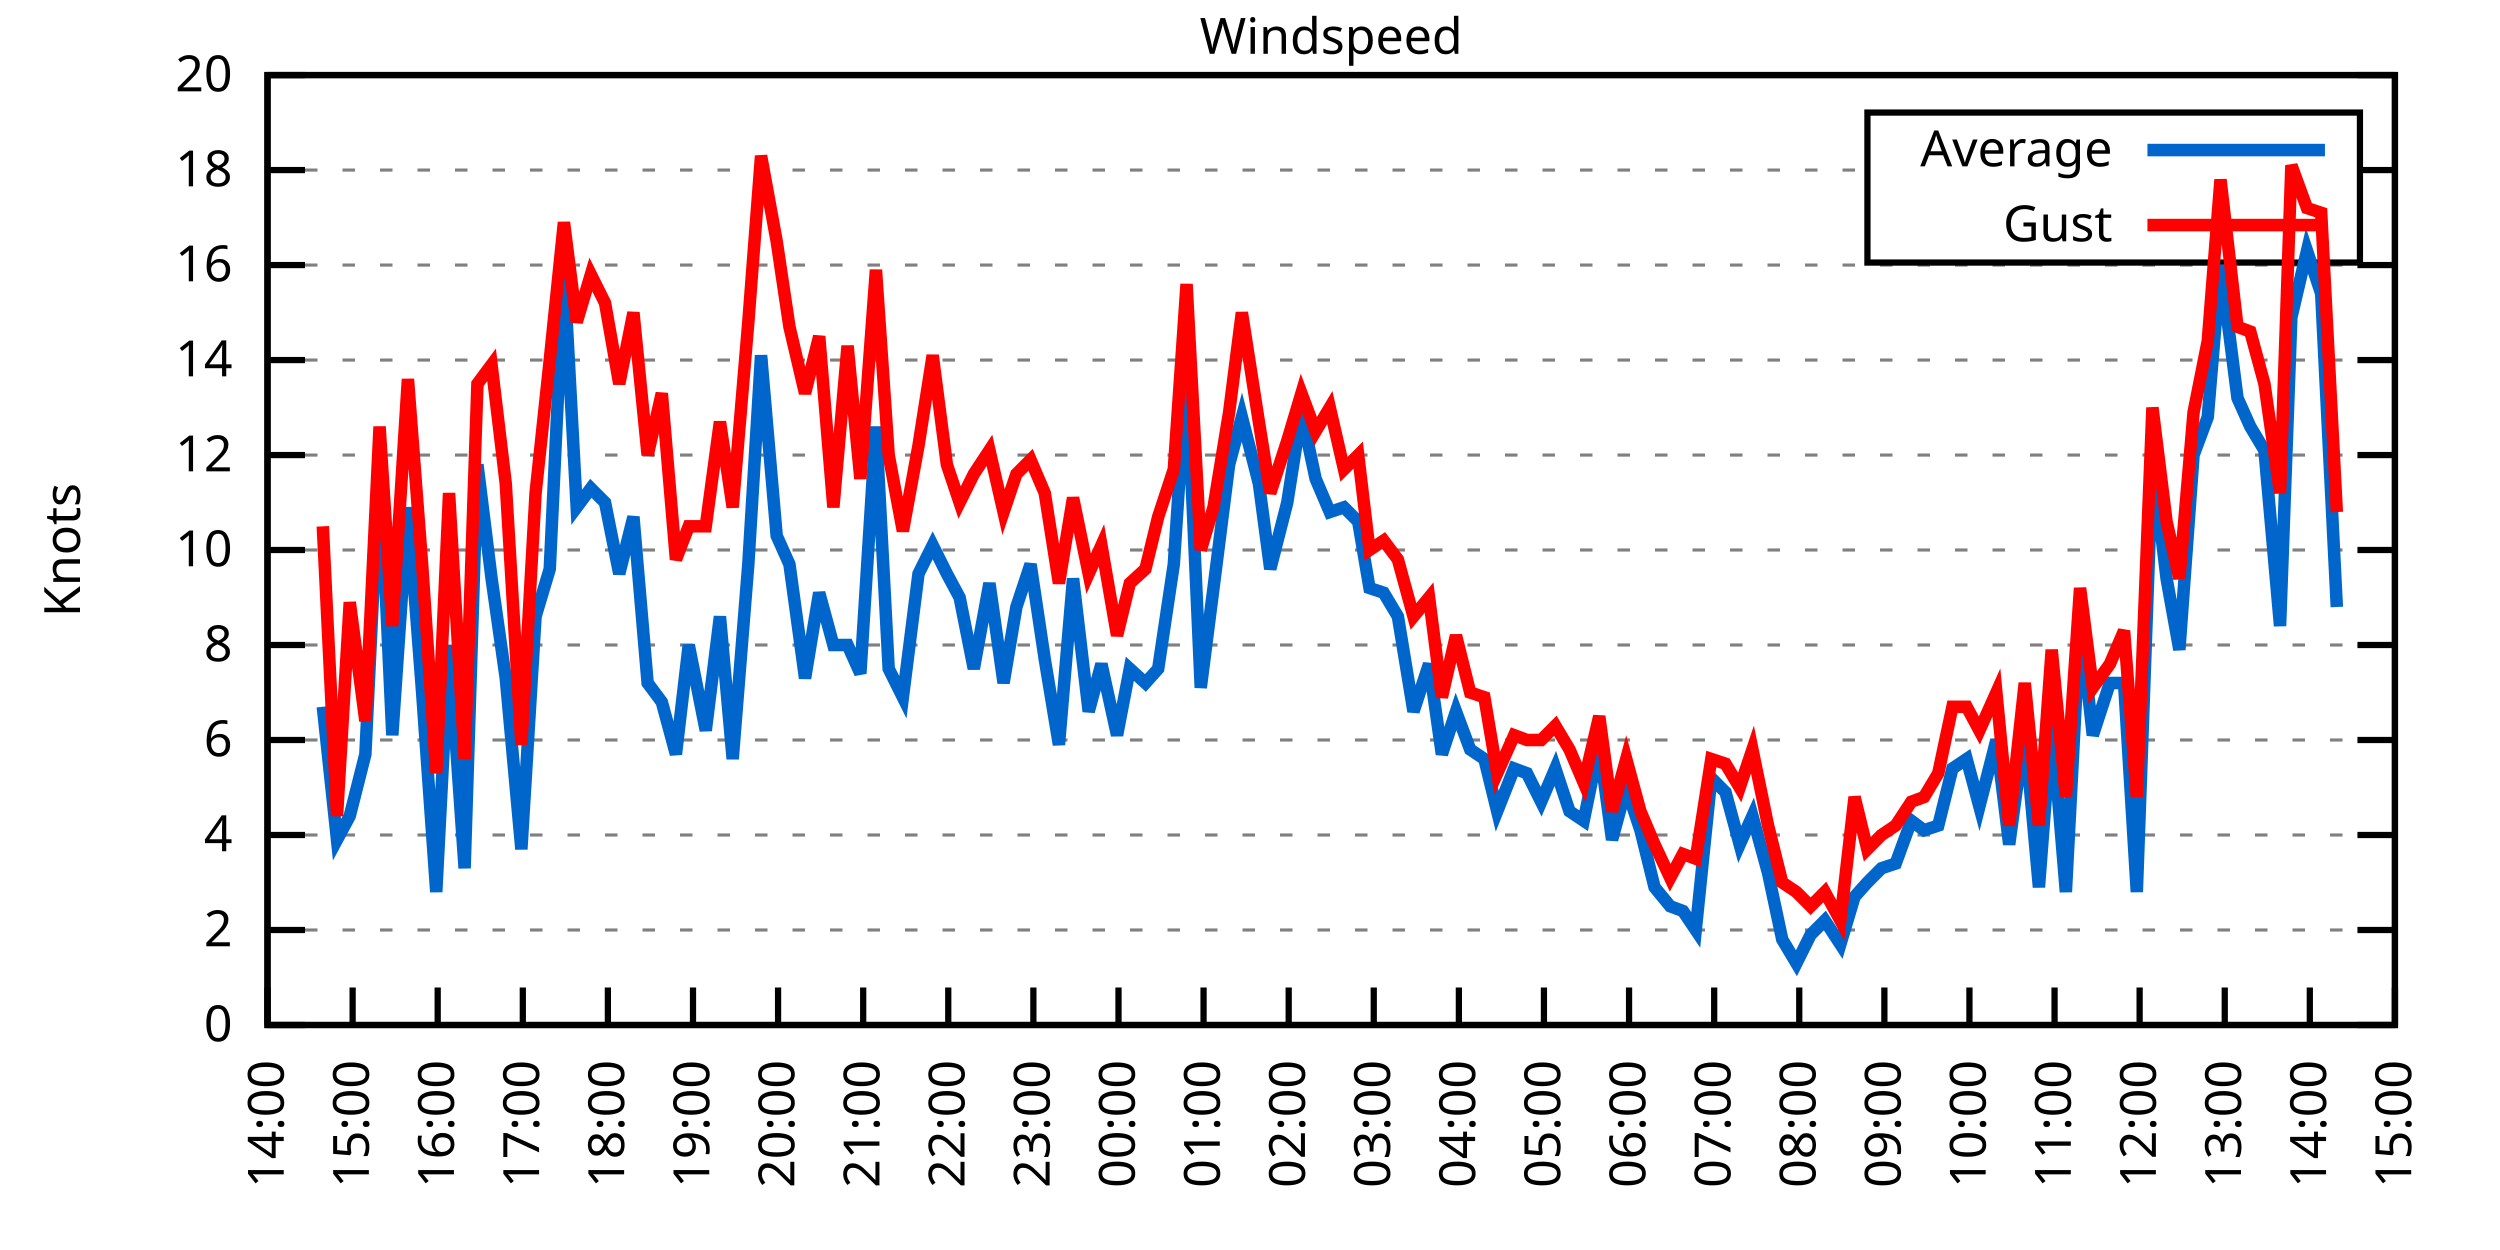
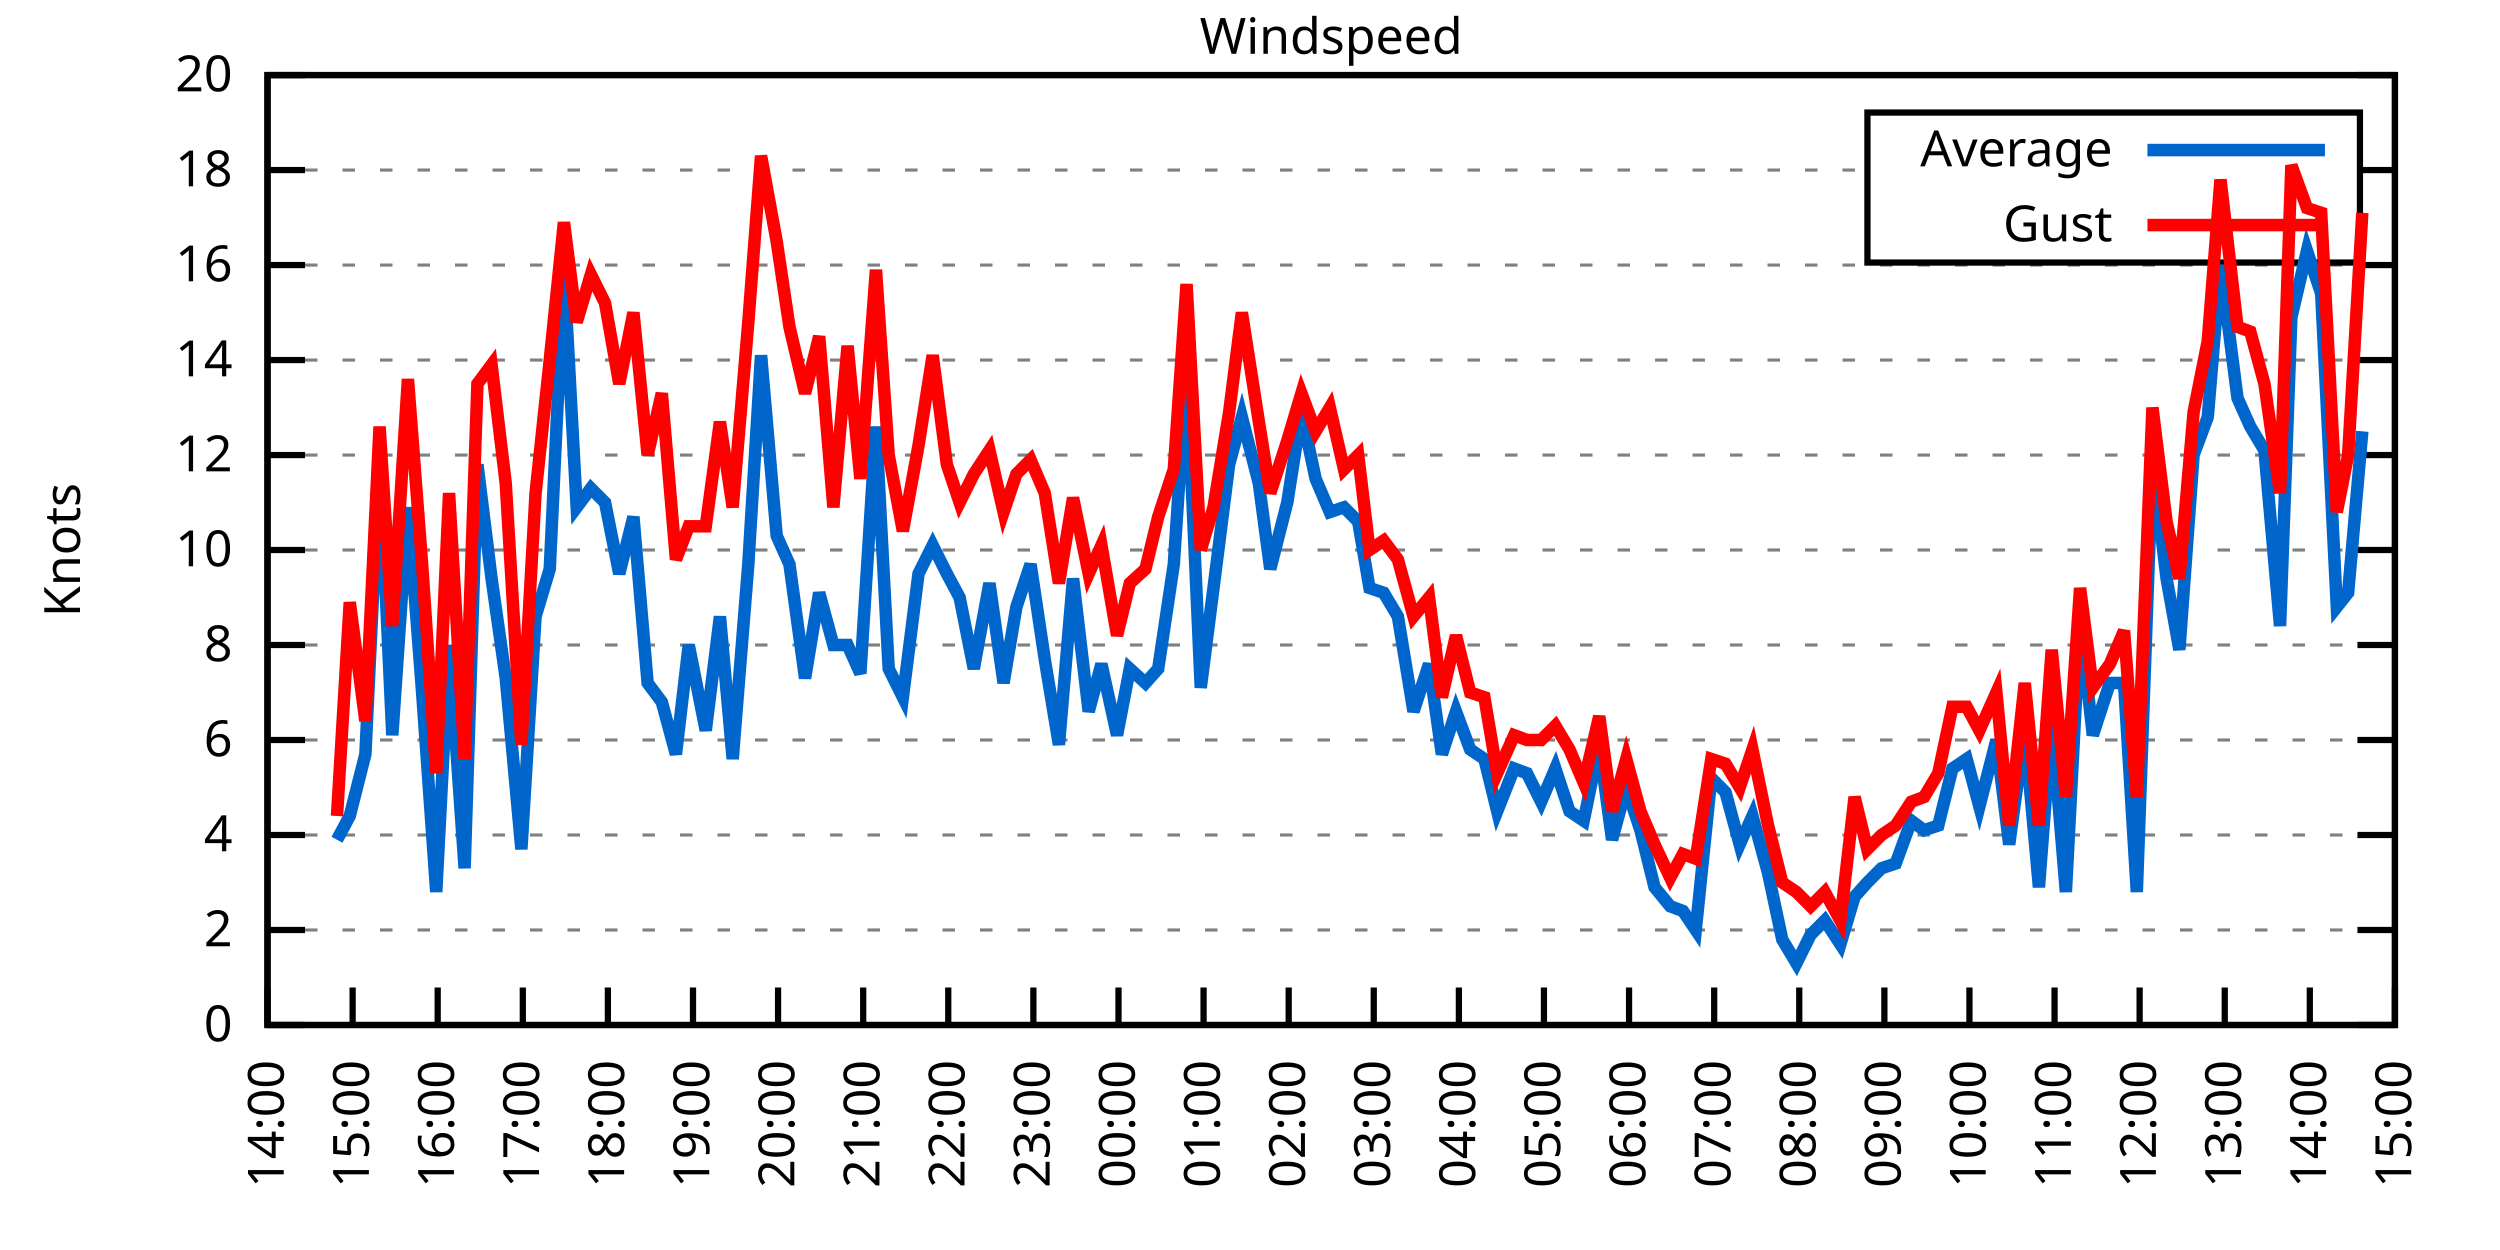
<svg xmlns="http://www.w3.org/2000/svg" xmlns:xlink="http://www.w3.org/1999/xlink" width="400" height="200" viewBox="0 0 400 200">
  <g id="gnuplot_canvas">
    <rect x="0" y="0" width="400" height="200" fill="none" />
    <defs>
      <circle id="gpDot" r="0.5" stroke-width="0.5" stroke="currentColor" />
      <path id="gpPt0" stroke-width="0.333" stroke="currentColor" d="M-1,0 h2 M0,-1 v2" />
      <path id="gpPt1" stroke-width="0.333" stroke="currentColor" d="M-1,-1 L1,1 M1,-1 L-1,1" />
      <path id="gpPt2" stroke-width="0.333" stroke="currentColor" d="M-1,0 L1,0 M0,-1 L0,1 M-1,-1 L1,1 M-1,1 L1,-1" />
      <rect id="gpPt3" stroke-width="0.333" stroke="currentColor" x="-1" y="-1" width="2" height="2" />
      <rect id="gpPt4" stroke-width="0.333" stroke="currentColor" fill="currentColor" x="-1" y="-1" width="2" height="2" />
      <circle id="gpPt5" stroke-width="0.333" stroke="currentColor" cx="0" cy="0" r="1" />
      <use xlink:href="#gpPt5" id="gpPt6" fill="currentColor" stroke="none" />
      <path id="gpPt7" stroke-width="0.333" stroke="currentColor" d="M0,-1.33 L-1.33,0.67 L1.33,0.67 z" />
      <use xlink:href="#gpPt7" id="gpPt8" fill="currentColor" stroke="none" />
      <use xlink:href="#gpPt7" id="gpPt9" stroke="currentColor" transform="rotate(180)" />
      <use xlink:href="#gpPt9" id="gpPt10" fill="currentColor" stroke="none" />
      <use xlink:href="#gpPt3" id="gpPt11" stroke="currentColor" transform="rotate(45)" />
      <use xlink:href="#gpPt11" id="gpPt12" fill="currentColor" stroke="none" />
      <path id="gpPt13" stroke-width="0.333" stroke="currentColor" d="M0,1.330 L1.265,0.411 L0.782,-1.067 L-0.782,-1.076 L-1.265,0.411 z" />
      <use xlink:href="#gpPt13" id="gpPt14" fill="currentColor" stroke="none" />
      <filter id="textbox" filterUnits="objectBoundingBox" x="0" y="0" height="1" width="1">
        <feFlood flood-color="white" flood-opacity="1" result="bgnd" />
        <feComposite in="SourceGraphic" in2="bgnd" operator="atop" />
      </filter>
      <filter id="greybox" filterUnits="objectBoundingBox" x="0" y="0" height="1" width="1">
        <feFlood flood-color="lightgrey" flood-opacity="1" result="grey" />
        <feComposite in="SourceGraphic" in2="grey" operator="atop" />
      </filter>
    </defs>
    <g fill="none" color="white" stroke="currentColor" stroke-width="1.00" stroke-linecap="butt" stroke-linejoin="miter">
</g>
    <g fill="none" color="black" stroke="currentColor" stroke-width="1.00" stroke-linecap="butt" stroke-linejoin="miter">
      <g stroke="none" shape-rendering="crispEdges">
        <polygon fill="rgb(255, 255, 255)" points="42.80,164.00 383.18,164.00 383.18,12.02 42.80,12.02 " />
      </g>
    </g>
    <g fill="none" color="black" stroke="currentColor" stroke-width="1.00" stroke-linecap="butt" stroke-linejoin="miter">
</g>
    <g fill="none" color="black" stroke="black" stroke-width="0.50" stroke-linecap="butt" stroke-linejoin="miter">
</g>
    <g fill="none" color="gray" stroke="currentColor" stroke-width="0.50" stroke-linecap="butt" stroke-linejoin="miter">
      <path stroke="gray" stroke-dasharray="2,4" class="gridline" d="M42.80,164.00 L383.19,164.00  " />
    </g>
    <g fill="none" color="gray" stroke="gray" stroke-width="1.00" stroke-linecap="butt" stroke-linejoin="miter">
</g>
    <g fill="none" color="black" stroke="currentColor" stroke-width="1.00" stroke-linecap="butt" stroke-linejoin="miter">
      <path stroke="black" d="M42.80,164.00 L48.80,164.00 M383.19,164.00 L377.19,164.00  " />
      <g transform="translate(37.20,166.60)" stroke="none" fill="black" font-family="Sans" font-size="8.00" text-anchor="end">
        <text>
          <tspan font-family="Sans"> 0</tspan>
        </text>
      </g>
    </g>
    <g fill="none" color="black" stroke="currentColor" stroke-width="1.00" stroke-linecap="butt" stroke-linejoin="miter">
</g>
    <g fill="none" color="black" stroke="black" stroke-width="0.50" stroke-linecap="butt" stroke-linejoin="miter">
</g>
    <g fill="none" color="gray" stroke="currentColor" stroke-width="0.50" stroke-linecap="butt" stroke-linejoin="miter">
      <path stroke="gray" stroke-dasharray="2,4" class="gridline" d="M42.80,148.80 L383.19,148.80  " />
    </g>
    <g fill="none" color="gray" stroke="gray" stroke-width="1.00" stroke-linecap="butt" stroke-linejoin="miter">
</g>
    <g fill="none" color="black" stroke="currentColor" stroke-width="1.00" stroke-linecap="butt" stroke-linejoin="miter">
      <path stroke="black" d="M42.80,148.80 L48.80,148.80 M383.19,148.80 L377.19,148.80  " />
      <g transform="translate(37.20,151.40)" stroke="none" fill="black" font-family="Sans" font-size="8.00" text-anchor="end">
        <text>
          <tspan font-family="Sans"> 2</tspan>
        </text>
      </g>
    </g>
    <g fill="none" color="black" stroke="currentColor" stroke-width="1.00" stroke-linecap="butt" stroke-linejoin="miter">
</g>
    <g fill="none" color="black" stroke="black" stroke-width="0.50" stroke-linecap="butt" stroke-linejoin="miter">
</g>
    <g fill="none" color="gray" stroke="currentColor" stroke-width="0.50" stroke-linecap="butt" stroke-linejoin="miter">
      <path stroke="gray" stroke-dasharray="2,4" class="gridline" d="M42.80,133.60 L383.19,133.60  " />
    </g>
    <g fill="none" color="gray" stroke="gray" stroke-width="1.00" stroke-linecap="butt" stroke-linejoin="miter">
</g>
    <g fill="none" color="black" stroke="currentColor" stroke-width="1.00" stroke-linecap="butt" stroke-linejoin="miter">
      <path stroke="black" d="M42.80,133.60 L48.80,133.60 M383.19,133.60 L377.19,133.60  " />
      <g transform="translate(37.20,136.20)" stroke="none" fill="black" font-family="Sans" font-size="8.00" text-anchor="end">
        <text>
          <tspan font-family="Sans"> 4</tspan>
        </text>
      </g>
    </g>
    <g fill="none" color="black" stroke="currentColor" stroke-width="1.00" stroke-linecap="butt" stroke-linejoin="miter">
</g>
    <g fill="none" color="black" stroke="black" stroke-width="0.50" stroke-linecap="butt" stroke-linejoin="miter">
</g>
    <g fill="none" color="gray" stroke="currentColor" stroke-width="0.50" stroke-linecap="butt" stroke-linejoin="miter">
      <path stroke="gray" stroke-dasharray="2,4" class="gridline" d="M42.80,118.40 L383.19,118.40  " />
    </g>
    <g fill="none" color="gray" stroke="gray" stroke-width="1.00" stroke-linecap="butt" stroke-linejoin="miter">
</g>
    <g fill="none" color="black" stroke="currentColor" stroke-width="1.00" stroke-linecap="butt" stroke-linejoin="miter">
      <path stroke="black" d="M42.80,118.40 L48.80,118.40 M383.19,118.40 L377.19,118.40  " />
      <g transform="translate(37.20,121.00)" stroke="none" fill="black" font-family="Sans" font-size="8.00" text-anchor="end">
        <text>
          <tspan font-family="Sans"> 6</tspan>
        </text>
      </g>
    </g>
    <g fill="none" color="black" stroke="currentColor" stroke-width="1.00" stroke-linecap="butt" stroke-linejoin="miter">
</g>
    <g fill="none" color="black" stroke="black" stroke-width="0.50" stroke-linecap="butt" stroke-linejoin="miter">
</g>
    <g fill="none" color="gray" stroke="currentColor" stroke-width="0.50" stroke-linecap="butt" stroke-linejoin="miter">
      <path stroke="gray" stroke-dasharray="2,4" class="gridline" d="M42.80,103.20 L383.19,103.20  " />
    </g>
    <g fill="none" color="gray" stroke="gray" stroke-width="1.00" stroke-linecap="butt" stroke-linejoin="miter">
</g>
    <g fill="none" color="black" stroke="currentColor" stroke-width="1.00" stroke-linecap="butt" stroke-linejoin="miter">
      <path stroke="black" d="M42.80,103.20 L48.80,103.20 M383.19,103.20 L377.19,103.20  " />
      <g transform="translate(37.20,105.80)" stroke="none" fill="black" font-family="Sans" font-size="8.00" text-anchor="end">
        <text>
          <tspan font-family="Sans"> 8</tspan>
        </text>
      </g>
    </g>
    <g fill="none" color="black" stroke="currentColor" stroke-width="1.00" stroke-linecap="butt" stroke-linejoin="miter">
</g>
    <g fill="none" color="black" stroke="black" stroke-width="0.50" stroke-linecap="butt" stroke-linejoin="miter">
</g>
    <g fill="none" color="gray" stroke="currentColor" stroke-width="0.50" stroke-linecap="butt" stroke-linejoin="miter">
      <path stroke="gray" stroke-dasharray="2,4" class="gridline" d="M42.80,88.00 L383.19,88.00  " />
    </g>
    <g fill="none" color="gray" stroke="gray" stroke-width="1.00" stroke-linecap="butt" stroke-linejoin="miter">
</g>
    <g fill="none" color="black" stroke="currentColor" stroke-width="1.00" stroke-linecap="butt" stroke-linejoin="miter">
      <path stroke="black" d="M42.80,88.00 L48.80,88.00 M383.19,88.00 L377.19,88.00  " />
      <g transform="translate(37.20,90.60)" stroke="none" fill="black" font-family="Sans" font-size="8.00" text-anchor="end">
        <text>
          <tspan font-family="Sans"> 10</tspan>
        </text>
      </g>
    </g>
    <g fill="none" color="black" stroke="currentColor" stroke-width="1.00" stroke-linecap="butt" stroke-linejoin="miter">
</g>
    <g fill="none" color="black" stroke="black" stroke-width="0.50" stroke-linecap="butt" stroke-linejoin="miter">
</g>
    <g fill="none" color="gray" stroke="currentColor" stroke-width="0.50" stroke-linecap="butt" stroke-linejoin="miter">
      <path stroke="gray" stroke-dasharray="2,4" class="gridline" d="M42.80,72.81 L383.19,72.81  " />
    </g>
    <g fill="none" color="gray" stroke="gray" stroke-width="1.00" stroke-linecap="butt" stroke-linejoin="miter">
</g>
    <g fill="none" color="black" stroke="currentColor" stroke-width="1.00" stroke-linecap="butt" stroke-linejoin="miter">
      <path stroke="black" d="M42.80,72.81 L48.80,72.81 M383.19,72.81 L377.19,72.81  " />
      <g transform="translate(37.20,75.41)" stroke="none" fill="black" font-family="Sans" font-size="8.00" text-anchor="end">
        <text>
          <tspan font-family="Sans"> 12</tspan>
        </text>
      </g>
    </g>
    <g fill="none" color="black" stroke="currentColor" stroke-width="1.00" stroke-linecap="butt" stroke-linejoin="miter">
</g>
    <g fill="none" color="black" stroke="black" stroke-width="0.50" stroke-linecap="butt" stroke-linejoin="miter">
</g>
    <g fill="none" color="gray" stroke="currentColor" stroke-width="0.50" stroke-linecap="butt" stroke-linejoin="miter">
      <path stroke="gray" stroke-dasharray="2,4" class="gridline" d="M42.80,57.61 L383.19,57.61  " />
    </g>
    <g fill="none" color="gray" stroke="gray" stroke-width="1.00" stroke-linecap="butt" stroke-linejoin="miter">
</g>
    <g fill="none" color="black" stroke="currentColor" stroke-width="1.00" stroke-linecap="butt" stroke-linejoin="miter">
      <path stroke="black" d="M42.80,57.61 L48.80,57.61 M383.19,57.61 L377.19,57.61  " />
      <g transform="translate(37.20,60.21)" stroke="none" fill="black" font-family="Sans" font-size="8.00" text-anchor="end">
        <text>
          <tspan font-family="Sans"> 14</tspan>
        </text>
      </g>
    </g>
    <g fill="none" color="black" stroke="currentColor" stroke-width="1.00" stroke-linecap="butt" stroke-linejoin="miter">
</g>
    <g fill="none" color="black" stroke="black" stroke-width="0.50" stroke-linecap="butt" stroke-linejoin="miter">
</g>
    <g fill="none" color="gray" stroke="currentColor" stroke-width="0.50" stroke-linecap="butt" stroke-linejoin="miter">
      <path stroke="gray" stroke-dasharray="2,4" class="gridline" d="M42.80,42.41 L383.19,42.41  " />
    </g>
    <g fill="none" color="gray" stroke="gray" stroke-width="1.00" stroke-linecap="butt" stroke-linejoin="miter">
</g>
    <g fill="none" color="black" stroke="currentColor" stroke-width="1.00" stroke-linecap="butt" stroke-linejoin="miter">
      <path stroke="black" d="M42.80,42.41 L48.80,42.41 M383.19,42.41 L377.19,42.41  " />
      <g transform="translate(37.20,45.01)" stroke="none" fill="black" font-family="Sans" font-size="8.00" text-anchor="end">
        <text>
          <tspan font-family="Sans"> 16</tspan>
        </text>
      </g>
    </g>
    <g fill="none" color="black" stroke="currentColor" stroke-width="1.00" stroke-linecap="butt" stroke-linejoin="miter">
</g>
    <g fill="none" color="black" stroke="black" stroke-width="0.50" stroke-linecap="butt" stroke-linejoin="miter">
</g>
    <g fill="none" color="gray" stroke="currentColor" stroke-width="0.50" stroke-linecap="butt" stroke-linejoin="miter">
      <path stroke="gray" stroke-dasharray="2,4" class="gridline" d="M42.80,27.21 L298.79,27.21 M377.59,27.21 L383.19,27.21  " />
    </g>
    <g fill="none" color="gray" stroke="gray" stroke-width="1.00" stroke-linecap="butt" stroke-linejoin="miter">
</g>
    <g fill="none" color="black" stroke="currentColor" stroke-width="1.00" stroke-linecap="butt" stroke-linejoin="miter">
      <path stroke="black" d="M42.80,27.21 L48.80,27.21 M383.19,27.21 L377.19,27.21  " />
      <g transform="translate(37.20,29.81)" stroke="none" fill="black" font-family="Sans" font-size="8.00" text-anchor="end">
        <text>
          <tspan font-family="Sans"> 18</tspan>
        </text>
      </g>
    </g>
    <g fill="none" color="black" stroke="currentColor" stroke-width="1.00" stroke-linecap="butt" stroke-linejoin="miter">
</g>
    <g fill="none" color="black" stroke="black" stroke-width="0.50" stroke-linecap="butt" stroke-linejoin="miter">
</g>
    <g fill="none" color="gray" stroke="currentColor" stroke-width="0.50" stroke-linecap="butt" stroke-linejoin="miter">
      <path stroke="gray" stroke-dasharray="2,4" class="gridline" d="M42.80,12.01 L383.19,12.01  " />
    </g>
    <g fill="none" color="gray" stroke="gray" stroke-width="1.00" stroke-linecap="butt" stroke-linejoin="miter">
</g>
    <g fill="none" color="black" stroke="currentColor" stroke-width="1.00" stroke-linecap="butt" stroke-linejoin="miter">
      <path stroke="black" d="M42.80,12.01 L48.80,12.01 M383.19,12.01 L377.19,12.01  " />
      <g transform="translate(37.20,14.61)" stroke="none" fill="black" font-family="Sans" font-size="8.00" text-anchor="end">
        <text>
          <tspan font-family="Sans"> 20</tspan>
        </text>
      </g>
    </g>
    <g fill="none" color="black" stroke="currentColor" stroke-width="1.00" stroke-linecap="butt" stroke-linejoin="miter">
      <path stroke="black" d="M42.80,164.00 L42.80,158.00  " />
      <g transform="translate(45.40,169.60) rotate(270.00)" stroke="none" fill="black" font-family="Sans" font-size="8.00" text-anchor="end">
        <text>
          <tspan font-family="Sans">14:00</tspan>
        </text>
      </g>
    </g>
    <g fill="none" color="black" stroke="currentColor" stroke-width="1.00" stroke-linecap="butt" stroke-linejoin="miter">
      <path stroke="black" d="M56.42,164.00 L56.42,158.00  " />
      <g transform="translate(59.02,169.60) rotate(270.00)" stroke="none" fill="black" font-family="Sans" font-size="8.00" text-anchor="end">
        <text>
          <tspan font-family="Sans">15:00</tspan>
        </text>
      </g>
    </g>
    <g fill="none" color="black" stroke="currentColor" stroke-width="1.00" stroke-linecap="butt" stroke-linejoin="miter">
      <path stroke="black" d="M70.03,164.00 L70.03,158.00  " />
      <g transform="translate(72.63,169.60) rotate(270.00)" stroke="none" fill="black" font-family="Sans" font-size="8.00" text-anchor="end">
        <text>
          <tspan font-family="Sans">16:00</tspan>
        </text>
      </g>
    </g>
    <g fill="none" color="black" stroke="currentColor" stroke-width="1.00" stroke-linecap="butt" stroke-linejoin="miter">
      <path stroke="black" d="M83.65,164.00 L83.65,158.00  " />
      <g transform="translate(86.25,169.60) rotate(270.00)" stroke="none" fill="black" font-family="Sans" font-size="8.00" text-anchor="end">
        <text>
          <tspan font-family="Sans">17:00</tspan>
        </text>
      </g>
    </g>
    <g fill="none" color="black" stroke="currentColor" stroke-width="1.00" stroke-linecap="butt" stroke-linejoin="miter">
      <path stroke="black" d="M97.26,164.00 L97.26,158.00  " />
      <g transform="translate(99.86,169.60) rotate(270.00)" stroke="none" fill="black" font-family="Sans" font-size="8.00" text-anchor="end">
        <text>
          <tspan font-family="Sans">18:00</tspan>
        </text>
      </g>
    </g>
    <g fill="none" color="black" stroke="currentColor" stroke-width="1.00" stroke-linecap="butt" stroke-linejoin="miter">
      <path stroke="black" d="M110.88,164.00 L110.88,158.00  " />
      <g transform="translate(113.48,169.60) rotate(270.00)" stroke="none" fill="black" font-family="Sans" font-size="8.00" text-anchor="end">
        <text>
          <tspan font-family="Sans">19:00</tspan>
        </text>
      </g>
    </g>
    <g fill="none" color="black" stroke="currentColor" stroke-width="1.00" stroke-linecap="butt" stroke-linejoin="miter">
      <path stroke="black" d="M124.49,164.00 L124.49,158.00  " />
      <g transform="translate(127.09,169.60) rotate(270.00)" stroke="none" fill="black" font-family="Sans" font-size="8.00" text-anchor="end">
        <text>
          <tspan font-family="Sans">20:00</tspan>
        </text>
      </g>
    </g>
    <g fill="none" color="black" stroke="currentColor" stroke-width="1.00" stroke-linecap="butt" stroke-linejoin="miter">
      <path stroke="black" d="M138.11,164.00 L138.11,158.00  " />
      <g transform="translate(140.71,169.60) rotate(270.00)" stroke="none" fill="black" font-family="Sans" font-size="8.00" text-anchor="end">
        <text>
          <tspan font-family="Sans">21:00</tspan>
        </text>
      </g>
    </g>
    <g fill="none" color="black" stroke="currentColor" stroke-width="1.00" stroke-linecap="butt" stroke-linejoin="miter">
      <path stroke="black" d="M151.72,164.00 L151.72,158.00  " />
      <g transform="translate(154.32,169.60) rotate(270.00)" stroke="none" fill="black" font-family="Sans" font-size="8.00" text-anchor="end">
        <text>
          <tspan font-family="Sans">22:00</tspan>
        </text>
      </g>
    </g>
    <g fill="none" color="black" stroke="currentColor" stroke-width="1.00" stroke-linecap="butt" stroke-linejoin="miter">
      <path stroke="black" d="M165.34,164.00 L165.34,158.00  " />
      <g transform="translate(167.94,169.60) rotate(270.00)" stroke="none" fill="black" font-family="Sans" font-size="8.00" text-anchor="end">
        <text>
          <tspan font-family="Sans">23:00</tspan>
        </text>
      </g>
    </g>
    <g fill="none" color="black" stroke="currentColor" stroke-width="1.00" stroke-linecap="butt" stroke-linejoin="miter">
      <path stroke="black" d="M178.96,164.00 L178.96,158.00  " />
      <g transform="translate(181.56,169.60) rotate(270.00)" stroke="none" fill="black" font-family="Sans" font-size="8.00" text-anchor="end">
        <text>
          <tspan font-family="Sans">00:00</tspan>
        </text>
      </g>
    </g>
    <g fill="none" color="black" stroke="currentColor" stroke-width="1.00" stroke-linecap="butt" stroke-linejoin="miter">
      <path stroke="black" d="M192.57,164.00 L192.57,158.00  " />
      <g transform="translate(195.17,169.60) rotate(270.00)" stroke="none" fill="black" font-family="Sans" font-size="8.00" text-anchor="end">
        <text>
          <tspan font-family="Sans">01:00</tspan>
        </text>
      </g>
    </g>
    <g fill="none" color="black" stroke="currentColor" stroke-width="1.00" stroke-linecap="butt" stroke-linejoin="miter">
      <path stroke="black" d="M206.19,164.00 L206.19,158.00  " />
      <g transform="translate(208.79,169.60) rotate(270.00)" stroke="none" fill="black" font-family="Sans" font-size="8.00" text-anchor="end">
        <text>
          <tspan font-family="Sans">02:00</tspan>
        </text>
      </g>
    </g>
    <g fill="none" color="black" stroke="currentColor" stroke-width="1.00" stroke-linecap="butt" stroke-linejoin="miter">
      <path stroke="black" d="M219.80,164.00 L219.80,158.00  " />
      <g transform="translate(222.40,169.60) rotate(270.00)" stroke="none" fill="black" font-family="Sans" font-size="8.00" text-anchor="end">
        <text>
          <tspan font-family="Sans">03:00</tspan>
        </text>
      </g>
    </g>
    <g fill="none" color="black" stroke="currentColor" stroke-width="1.00" stroke-linecap="butt" stroke-linejoin="miter">
      <path stroke="black" d="M233.42,164.00 L233.42,158.00  " />
      <g transform="translate(236.02,169.60) rotate(270.00)" stroke="none" fill="black" font-family="Sans" font-size="8.00" text-anchor="end">
        <text>
          <tspan font-family="Sans">04:00</tspan>
        </text>
      </g>
    </g>
    <g fill="none" color="black" stroke="currentColor" stroke-width="1.00" stroke-linecap="butt" stroke-linejoin="miter">
      <path stroke="black" d="M247.03,164.00 L247.03,158.00  " />
      <g transform="translate(249.63,169.60) rotate(270.00)" stroke="none" fill="black" font-family="Sans" font-size="8.00" text-anchor="end">
        <text>
          <tspan font-family="Sans">05:00</tspan>
        </text>
      </g>
    </g>
    <g fill="none" color="black" stroke="currentColor" stroke-width="1.00" stroke-linecap="butt" stroke-linejoin="miter">
      <path stroke="black" d="M260.65,164.00 L260.65,158.00  " />
      <g transform="translate(263.25,169.60) rotate(270.00)" stroke="none" fill="black" font-family="Sans" font-size="8.00" text-anchor="end">
        <text>
          <tspan font-family="Sans">06:00</tspan>
        </text>
      </g>
    </g>
    <g fill="none" color="black" stroke="currentColor" stroke-width="1.00" stroke-linecap="butt" stroke-linejoin="miter">
      <path stroke="black" d="M274.27,164.00 L274.27,158.00  " />
      <g transform="translate(276.87,169.60) rotate(270.00)" stroke="none" fill="black" font-family="Sans" font-size="8.00" text-anchor="end">
        <text>
          <tspan font-family="Sans">07:00</tspan>
        </text>
      </g>
    </g>
    <g fill="none" color="black" stroke="currentColor" stroke-width="1.00" stroke-linecap="butt" stroke-linejoin="miter">
      <path stroke="black" d="M287.88,164.00 L287.88,158.00  " />
      <g transform="translate(290.48,169.60) rotate(270.00)" stroke="none" fill="black" font-family="Sans" font-size="8.00" text-anchor="end">
        <text>
          <tspan font-family="Sans">08:00</tspan>
        </text>
      </g>
    </g>
    <g fill="none" color="black" stroke="currentColor" stroke-width="1.00" stroke-linecap="butt" stroke-linejoin="miter">
      <path stroke="black" d="M301.50,164.00 L301.50,158.00  " />
      <g transform="translate(304.10,169.60) rotate(270.00)" stroke="none" fill="black" font-family="Sans" font-size="8.00" text-anchor="end">
        <text>
          <tspan font-family="Sans">09:00</tspan>
        </text>
      </g>
    </g>
    <g fill="none" color="black" stroke="currentColor" stroke-width="1.00" stroke-linecap="butt" stroke-linejoin="miter">
      <path stroke="black" d="M315.11,164.00 L315.11,158.00  " />
      <g transform="translate(317.71,169.60) rotate(270.00)" stroke="none" fill="black" font-family="Sans" font-size="8.00" text-anchor="end">
        <text>
          <tspan font-family="Sans">10:00</tspan>
        </text>
      </g>
    </g>
    <g fill="none" color="black" stroke="currentColor" stroke-width="1.00" stroke-linecap="butt" stroke-linejoin="miter">
      <path stroke="black" d="M328.73,164.00 L328.73,158.00  " />
      <g transform="translate(331.33,169.60) rotate(270.00)" stroke="none" fill="black" font-family="Sans" font-size="8.00" text-anchor="end">
        <text>
          <tspan font-family="Sans">11:00</tspan>
        </text>
      </g>
    </g>
    <g fill="none" color="black" stroke="currentColor" stroke-width="1.00" stroke-linecap="butt" stroke-linejoin="miter">
      <path stroke="black" d="M342.34,164.00 L342.34,158.00  " />
      <g transform="translate(344.94,169.60) rotate(270.00)" stroke="none" fill="black" font-family="Sans" font-size="8.00" text-anchor="end">
        <text>
          <tspan font-family="Sans">12:00</tspan>
        </text>
      </g>
    </g>
    <g fill="none" color="black" stroke="currentColor" stroke-width="1.00" stroke-linecap="butt" stroke-linejoin="miter">
      <path stroke="black" d="M355.96,164.00 L355.96,158.00  " />
      <g transform="translate(358.56,169.60) rotate(270.00)" stroke="none" fill="black" font-family="Sans" font-size="8.00" text-anchor="end">
        <text>
          <tspan font-family="Sans">13:00</tspan>
        </text>
      </g>
    </g>
    <g fill="none" color="black" stroke="currentColor" stroke-width="1.00" stroke-linecap="butt" stroke-linejoin="miter">
      <path stroke="black" d="M369.57,164.00 L369.57,158.00  " />
      <g transform="translate(372.17,169.60) rotate(270.00)" stroke="none" fill="black" font-family="Sans" font-size="8.00" text-anchor="end">
        <text>
          <tspan font-family="Sans">14:00</tspan>
        </text>
      </g>
    </g>
    <g fill="none" color="black" stroke="currentColor" stroke-width="1.00" stroke-linecap="butt" stroke-linejoin="miter">
      <path stroke="black" d="M383.19,164.00 L383.19,158.00  " />
      <g transform="translate(385.79,169.60) rotate(270.00)" stroke="none" fill="black" font-family="Sans" font-size="8.00" text-anchor="end">
        <text>
          <tspan font-family="Sans">15:00</tspan>
        </text>
      </g>
    </g>
    <g fill="none" color="black" stroke="currentColor" stroke-width="1.00" stroke-linecap="butt" stroke-linejoin="miter">
</g>
    <g fill="none" color="black" stroke="currentColor" stroke-width="1.00" stroke-linecap="butt" stroke-linejoin="miter">
      <path stroke="black" d="M42.80,12.01 L42.80,164.00 L383.19,164.00 L383.19,12.01 L42.80,12.01 Z  " />
    </g>
    <g fill="none" color="black" stroke="currentColor" stroke-width="1.00" stroke-linecap="butt" stroke-linejoin="miter">
</g>
    <g fill="none" color="black" stroke="currentColor" stroke-width="1.00" stroke-linecap="butt" stroke-linejoin="miter">
      <path stroke="black" d="M298.79,42.01 L298.79,18.01 L377.59,18.01 L377.59,42.01 L298.79,42.01 Z  " />
    </g>
    <g id="Windspeed_plot_1">
      <g fill="none" color="white" stroke="black" stroke-width="2.00" stroke-linecap="butt" stroke-linejoin="miter">
</g>
      <g fill="none" color="black" stroke="currentColor" stroke-width="2.00" stroke-linecap="butt" stroke-linejoin="miter">
        <g transform="translate(337.99,26.61)" stroke="none" fill="black" font-family="Sans" font-size="8.00" text-anchor="end">
          <text>
            <tspan font-family="Sans">Average</tspan>
          </text>
        </g>
      </g>
      <g fill="none" color="black" stroke="currentColor" stroke-width="2.00" stroke-linecap="butt" stroke-linejoin="miter">
-         <path stroke="rgb(  0, 102, 204)" d="M343.59,24.01 L371.99,24.01 M51.65,113.08 L53.92,134.36 L55.96,130.56 L58.46,120.68 L60.73,73.57 L62.77,117.64   L65.27,81.17 L67.54,110.80 L69.80,142.72 L71.85,103.20 L74.34,138.92 L76.39,74.33 L78.65,92.56 L80.92,108.52   L83.42,135.88 L85.69,98.64 L87.96,91.04 L90.23,43.17 L92.27,81.17 L94.54,78.13 L96.81,80.41 L99.08,91.80   L101.35,82.69 L103.62,109.28 L105.89,112.32 L108.15,120.68 L110.20,103.20 L112.92,116.88 L115.19,98.64 L117.23,121.44   L119.73,90.28 L121.77,56.85 L124.27,85.73 L126.31,90.28 L128.81,108.52 L131.07,94.84 L133.34,103.20 L135.61,103.20   L137.66,107.76 L140.15,68.25 L142.19,107.00 L144.46,111.56 L146.96,91.80 L149.23,87.25 L151.50,91.80 L153.54,95.60   L155.81,107.00 L158.31,93.32 L160.57,109.28 L162.62,97.12 L164.89,90.28 L167.16,105.48 L169.43,119.16 L171.69,92.56   L174.19,113.84 L176.23,106.24 L178.73,117.64 L180.77,107.00 L183.27,109.28 L185.31,107.00 L187.81,90.28 L189.85,59.13   L192.12,110.04 L194.16,94.08 L196.66,74.33 L198.70,66.73 L201.42,77.37 L203.24,91.04 L205.96,80.41 L208.23,65.97   L210.50,76.61 L212.77,81.93 L215.04,81.17 L217.31,83.45 L219.12,94.08 L221.39,94.84 L223.66,98.64 L226.16,113.84   L228.65,106.24 L230.70,120.68 L232.96,113.84 L235.23,119.92 L237.50,121.44 L239.55,129.80 L242.27,122.96 L244.31,123.72   L246.58,128.28 L248.85,122.96 L251.12,129.80 L253.39,131.32 L255.88,119.16 L257.93,134.36 L260.20,126.00 L262.47,132.84   L264.73,141.96 L267.23,145.00 L269.27,145.76 L271.32,148.80 L273.81,124.48 L276.08,126.76 L278.35,135.12 L280.39,130.56   L282.89,139.68 L285.16,150.32 L287.43,154.12 L289.70,149.56 L291.97,147.28 L294.46,151.08 L296.73,143.48 L298.77,141.20   L301.04,138.92 L303.31,138.16 L305.81,131.32 L307.85,132.84 L310.12,132.08 L312.39,122.96 L314.66,121.44 L316.70,129.04   L319.42,118.40 L321.47,135.12 L323.96,116.88 L326.23,141.96 L328.27,115.36 L330.54,142.72 L332.81,99.40 L334.85,117.64   L337.58,109.28 L339.85,109.28 L341.89,142.72 L344.39,73.57 L346.65,92.56 L348.70,103.96 L350.97,72.81 L353.24,66.73   L355.28,42.41 L358.00,63.69 L360.04,68.25 L362.31,72.05 L364.81,100.16 L366.62,50.77 L369.12,40.13 L371.39,46.97   L373.89,97.12  " />
+         <path stroke="rgb(  0, 102, 204)" d="M343.59,24.01 L371.99,24.01 M53.92,134.36 L55.96,130.56 L58.46,120.68 L60.73,73.57 L62.77,117.64 L65.27,81.17   L67.54,110.80 L69.80,142.72 L71.85,103.20 L74.34,138.92 L76.39,74.33 L78.65,92.56 L80.92,108.52 L83.42,135.88   L85.69,98.64 L87.96,91.04 L90.23,43.17 L92.27,81.17 L94.54,78.13 L96.81,80.41 L99.08,91.80 L101.35,82.69   L103.62,109.28 L105.89,112.32 L108.15,120.68 L110.20,103.20 L112.92,116.88 L115.19,98.64 L117.23,121.44 L119.73,90.28   L121.77,56.85 L124.27,85.73 L126.31,90.28 L128.81,108.52 L131.07,94.84 L133.34,103.20 L135.61,103.20 L137.66,107.76   L140.15,68.25 L142.19,107.00 L144.46,111.56 L146.96,91.80 L149.23,87.25 L151.50,91.80 L153.54,95.60 L155.81,107.00   L158.31,93.32 L160.57,109.28 L162.62,97.12 L164.89,90.28 L167.16,105.48 L169.43,119.16 L171.69,92.56 L174.19,113.84   L176.23,106.24 L178.73,117.64 L180.77,107.00 L183.27,109.28 L185.31,107.00 L187.81,90.28 L189.85,59.13 L192.12,110.04   L194.16,94.08 L196.66,74.33 L198.70,66.73 L201.42,77.37 L203.24,91.04 L205.96,80.41 L208.23,65.97 L210.50,76.61   L212.77,81.93 L215.04,81.17 L217.31,83.45 L219.12,94.08 L221.39,94.84 L223.66,98.64 L226.16,113.84 L228.65,106.24   L230.70,120.68 L232.96,113.84 L235.23,119.92 L237.50,121.44 L239.55,129.80 L242.27,122.96 L244.31,123.72 L246.58,128.28   L248.85,122.96 L251.12,129.80 L253.39,131.32 L255.88,119.16 L257.93,134.36 L260.20,126.00 L262.47,132.84 L264.73,141.96   L267.23,145.00 L269.27,145.76 L271.32,148.80 L273.81,124.48 L276.08,126.76 L278.35,135.12 L280.39,130.56 L282.89,139.68   L285.16,150.32 L287.43,154.12 L289.70,149.56 L291.97,147.28 L294.46,151.08 L296.73,143.48 L298.77,141.20 L301.04,138.92   L303.31,138.16 L305.81,131.32 L307.85,132.84 L310.12,132.08 L312.39,122.96 L314.66,121.44 L316.70,129.04 L319.42,118.40   L321.47,135.12 L323.96,116.88 L326.23,141.96 L328.27,115.36 L330.54,142.72 L332.81,99.40 L334.85,117.64 L337.58,109.28   L339.85,109.28 L341.89,142.72 L344.39,73.57 L346.65,92.56 L348.70,103.96 L350.97,72.81 L353.24,66.73 L355.28,42.41   L358.00,63.69 L360.04,68.25 L362.31,72.05 L364.81,100.16 L366.62,50.77 L369.12,40.13 L371.39,46.97 L373.89,97.12   L375.70,94.84 L377.97,69.01  " />
      </g>
    </g>
    <g id="Windspeed_plot_2">
      <g fill="none" color="black" stroke="currentColor" stroke-width="2.00" stroke-linecap="butt" stroke-linejoin="miter">
        <g transform="translate(337.99,38.61)" stroke="none" fill="black" font-family="Sans" font-size="8.00" text-anchor="end">
          <text>
            <tspan font-family="Sans">Gust</tspan>
          </text>
        </g>
      </g>
      <g fill="none" color="black" stroke="currentColor" stroke-width="2.00" stroke-linecap="butt" stroke-linejoin="miter">
-         <path stroke="rgb(255,   0,   0)" d="M343.59,36.01 L371.99,36.01 M51.65,84.21 L53.92,130.56 L55.96,96.36 L58.46,115.36 L60.73,68.25 L62.77,100.16   L65.27,60.65 L67.54,90.28 L69.80,123.72 L71.85,78.89 L74.34,121.44 L76.39,61.41 L78.65,58.37 L80.92,77.37   L83.42,119.16 L85.69,78.89 L87.96,57.61 L90.23,35.57 L92.27,51.53 L94.54,43.93 L96.81,48.49 L99.08,61.41   L101.35,50.01 L103.62,72.81 L105.89,62.93 L108.15,89.52 L110.20,84.21 L112.92,84.21 L115.19,67.49 L117.23,81.17   L119.73,51.53 L121.77,24.93 L124.27,38.61 L126.31,52.29 L128.81,62.93 L131.07,53.81 L133.34,81.17 L135.61,55.33   L137.66,76.61 L140.15,43.17 L142.19,72.81 L144.46,84.97 L146.96,71.29 L149.23,56.85 L151.50,74.33 L153.54,80.41   L155.81,75.85 L158.31,72.05 L160.57,81.93 L162.62,75.85 L164.89,73.57 L167.16,78.89 L169.43,93.32 L171.69,79.65   L174.19,91.80 L176.23,87.25 L178.73,101.68 L180.77,93.32 L183.27,91.04 L185.31,82.69 L187.81,75.09 L189.85,45.45   L192.12,88.00 L194.16,81.17 L196.66,65.97 L198.70,50.01 L201.42,67.49 L203.24,78.89 L205.96,70.53 L208.23,62.93   L210.50,69.01 L212.77,65.21 L215.04,75.09 L217.31,72.81 L219.12,88.00 L221.39,86.49 L223.66,89.52 L226.16,98.64   L228.65,95.60 L230.70,111.56 L232.96,101.68 L235.23,110.80 L237.50,111.56 L239.55,123.72 L242.27,117.64 L244.31,118.40   L246.58,118.40 L248.85,116.12 L251.12,119.92 L253.39,125.24 L255.88,114.60 L257.93,129.80 L260.20,121.44 L262.47,129.80   L264.73,135.12 L267.23,140.44 L269.27,136.64 L271.32,137.40 L273.81,121.44 L276.08,122.20 L278.35,126.00 L280.39,119.92   L282.89,132.08 L285.16,141.20 L287.43,142.72 L289.70,145.00 L291.97,142.72 L294.46,147.28 L296.73,127.52 L298.77,135.88   L301.04,133.60 L303.31,132.08 L305.81,128.28 L307.85,127.52 L310.12,123.72 L312.39,113.08 L314.66,113.08 L316.70,116.88   L319.42,110.80 L321.47,132.08 L323.96,109.28 L326.23,132.08 L328.27,103.96 L330.54,127.52 L332.81,94.08 L334.85,110.04   L337.58,106.24 L339.85,100.92 L341.89,127.52 L344.39,65.21 L346.65,83.45 L348.70,92.56 L350.97,65.97 L353.24,54.57   L355.28,28.73 L358.00,52.29 L360.04,53.05 L362.31,61.41 L364.81,78.89 L366.62,26.45 L369.12,33.29 L371.39,34.05   L373.89,81.93  " />
+         <path stroke="rgb(255,   0,   0)" d="M343.59,36.01 L371.99,36.01 M53.92,130.56 L55.96,96.36 L58.46,115.36 L60.73,68.25 L62.77,100.16 L65.27,60.65   L67.54,90.28 L69.80,123.72 L71.85,78.89 L74.34,121.44 L76.39,61.41 L78.65,58.37 L80.92,77.37 L83.42,119.16   L85.69,78.89 L87.96,57.61 L90.23,35.57 L92.27,51.53 L94.54,43.93 L96.81,48.49 L99.08,61.41 L101.35,50.01   L103.62,72.81 L105.89,62.93 L108.15,89.52 L110.20,84.21 L112.92,84.21 L115.19,67.49 L117.23,81.17 L119.73,51.53   L121.77,24.93 L124.27,38.61 L126.31,52.29 L128.81,62.93 L131.07,53.81 L133.34,81.17 L135.61,55.33 L137.66,76.61   L140.15,43.17 L142.19,72.81 L144.46,84.97 L146.96,71.29 L149.23,56.85 L151.50,74.33 L153.54,80.41 L155.81,75.85   L158.31,72.05 L160.57,81.93 L162.62,75.85 L164.89,73.57 L167.16,78.89 L169.43,93.32 L171.69,79.65 L174.19,91.80   L176.23,87.25 L178.73,101.68 L180.77,93.32 L183.27,91.04 L185.31,82.69 L187.81,75.09 L189.85,45.45 L192.12,88.00   L194.16,81.17 L196.66,65.97 L198.70,50.01 L201.42,67.49 L203.24,78.89 L205.96,70.53 L208.23,62.93 L210.50,69.01   L212.77,65.21 L215.04,75.09 L217.31,72.81 L219.12,88.00 L221.39,86.49 L223.66,89.52 L226.16,98.64 L228.65,95.60   L230.70,111.56 L232.96,101.68 L235.23,110.80 L237.50,111.56 L239.55,123.72 L242.27,117.64 L244.31,118.40 L246.58,118.40   L248.85,116.12 L251.12,119.92 L253.39,125.24 L255.88,114.60 L257.93,129.80 L260.20,121.44 L262.47,129.80 L264.73,135.12   L267.23,140.44 L269.27,136.64 L271.32,137.40 L273.81,121.44 L276.08,122.20 L278.35,126.00 L280.39,119.92 L282.89,132.08   L285.16,141.20 L287.43,142.72 L289.70,145.00 L291.97,142.72 L294.46,147.28 L296.73,127.52 L298.77,135.88 L301.04,133.60   L303.31,132.08 L305.81,128.28 L307.85,127.52 L310.12,123.72 L312.39,113.08 L314.66,113.08 L316.70,116.88 L319.42,110.80   L321.47,132.08 L323.96,109.28 L326.23,132.08 L328.27,103.96 L330.54,127.52 L332.81,94.08 L334.85,110.04 L337.58,106.24   L339.85,100.92 L341.89,127.52 L344.39,65.21 L346.65,83.45 L348.70,92.56 L350.97,65.97 L353.24,54.57 L355.28,28.73   L358.00,52.29 L360.04,53.05 L362.31,61.41 L364.81,78.89 L366.62,26.45 L369.12,33.29 L371.39,34.05 L373.89,81.93   L375.70,72.81 L377.97,34.05  " />
      </g>
    </g>
    <g fill="none" color="black" stroke="currentColor" stroke-width="2.00" stroke-linecap="butt" stroke-linejoin="miter">
</g>
    <g fill="none" color="black" stroke="black" stroke-width="1.00" stroke-linecap="butt" stroke-linejoin="miter">
</g>
    <g fill="none" color="black" stroke="currentColor" stroke-width="1.00" stroke-linecap="butt" stroke-linejoin="miter">
      <path stroke="black" d="M42.80,12.01 L42.80,164.00 L383.19,164.00 L383.19,12.01 L42.80,12.01 Z  " />
      <g transform="translate(12.80,88.01) rotate(270.00)" stroke="none" fill="black" font-family="Sans" font-size="8.00" text-anchor="middle">
        <text>
          <tspan font-family="Sans">Knots</tspan>
        </text>
      </g>
    </g>
    <g fill="none" color="black" stroke="currentColor" stroke-width="1.00" stroke-linecap="butt" stroke-linejoin="miter">
</g>
    <g fill="none" color="black" stroke="currentColor" stroke-width="1.00" stroke-linecap="butt" stroke-linejoin="miter">
      <g transform="translate(212.99,8.61)" stroke="none" fill="black" font-family="Sans" font-size="8.00" text-anchor="middle">
        <text>
          <tspan font-family="Sans">Windspeed</tspan>
        </text>
      </g>
    </g>
    <g fill="none" color="black" stroke="currentColor" stroke-width="1.00" stroke-linecap="butt" stroke-linejoin="miter">
</g>
  </g>
</svg>
